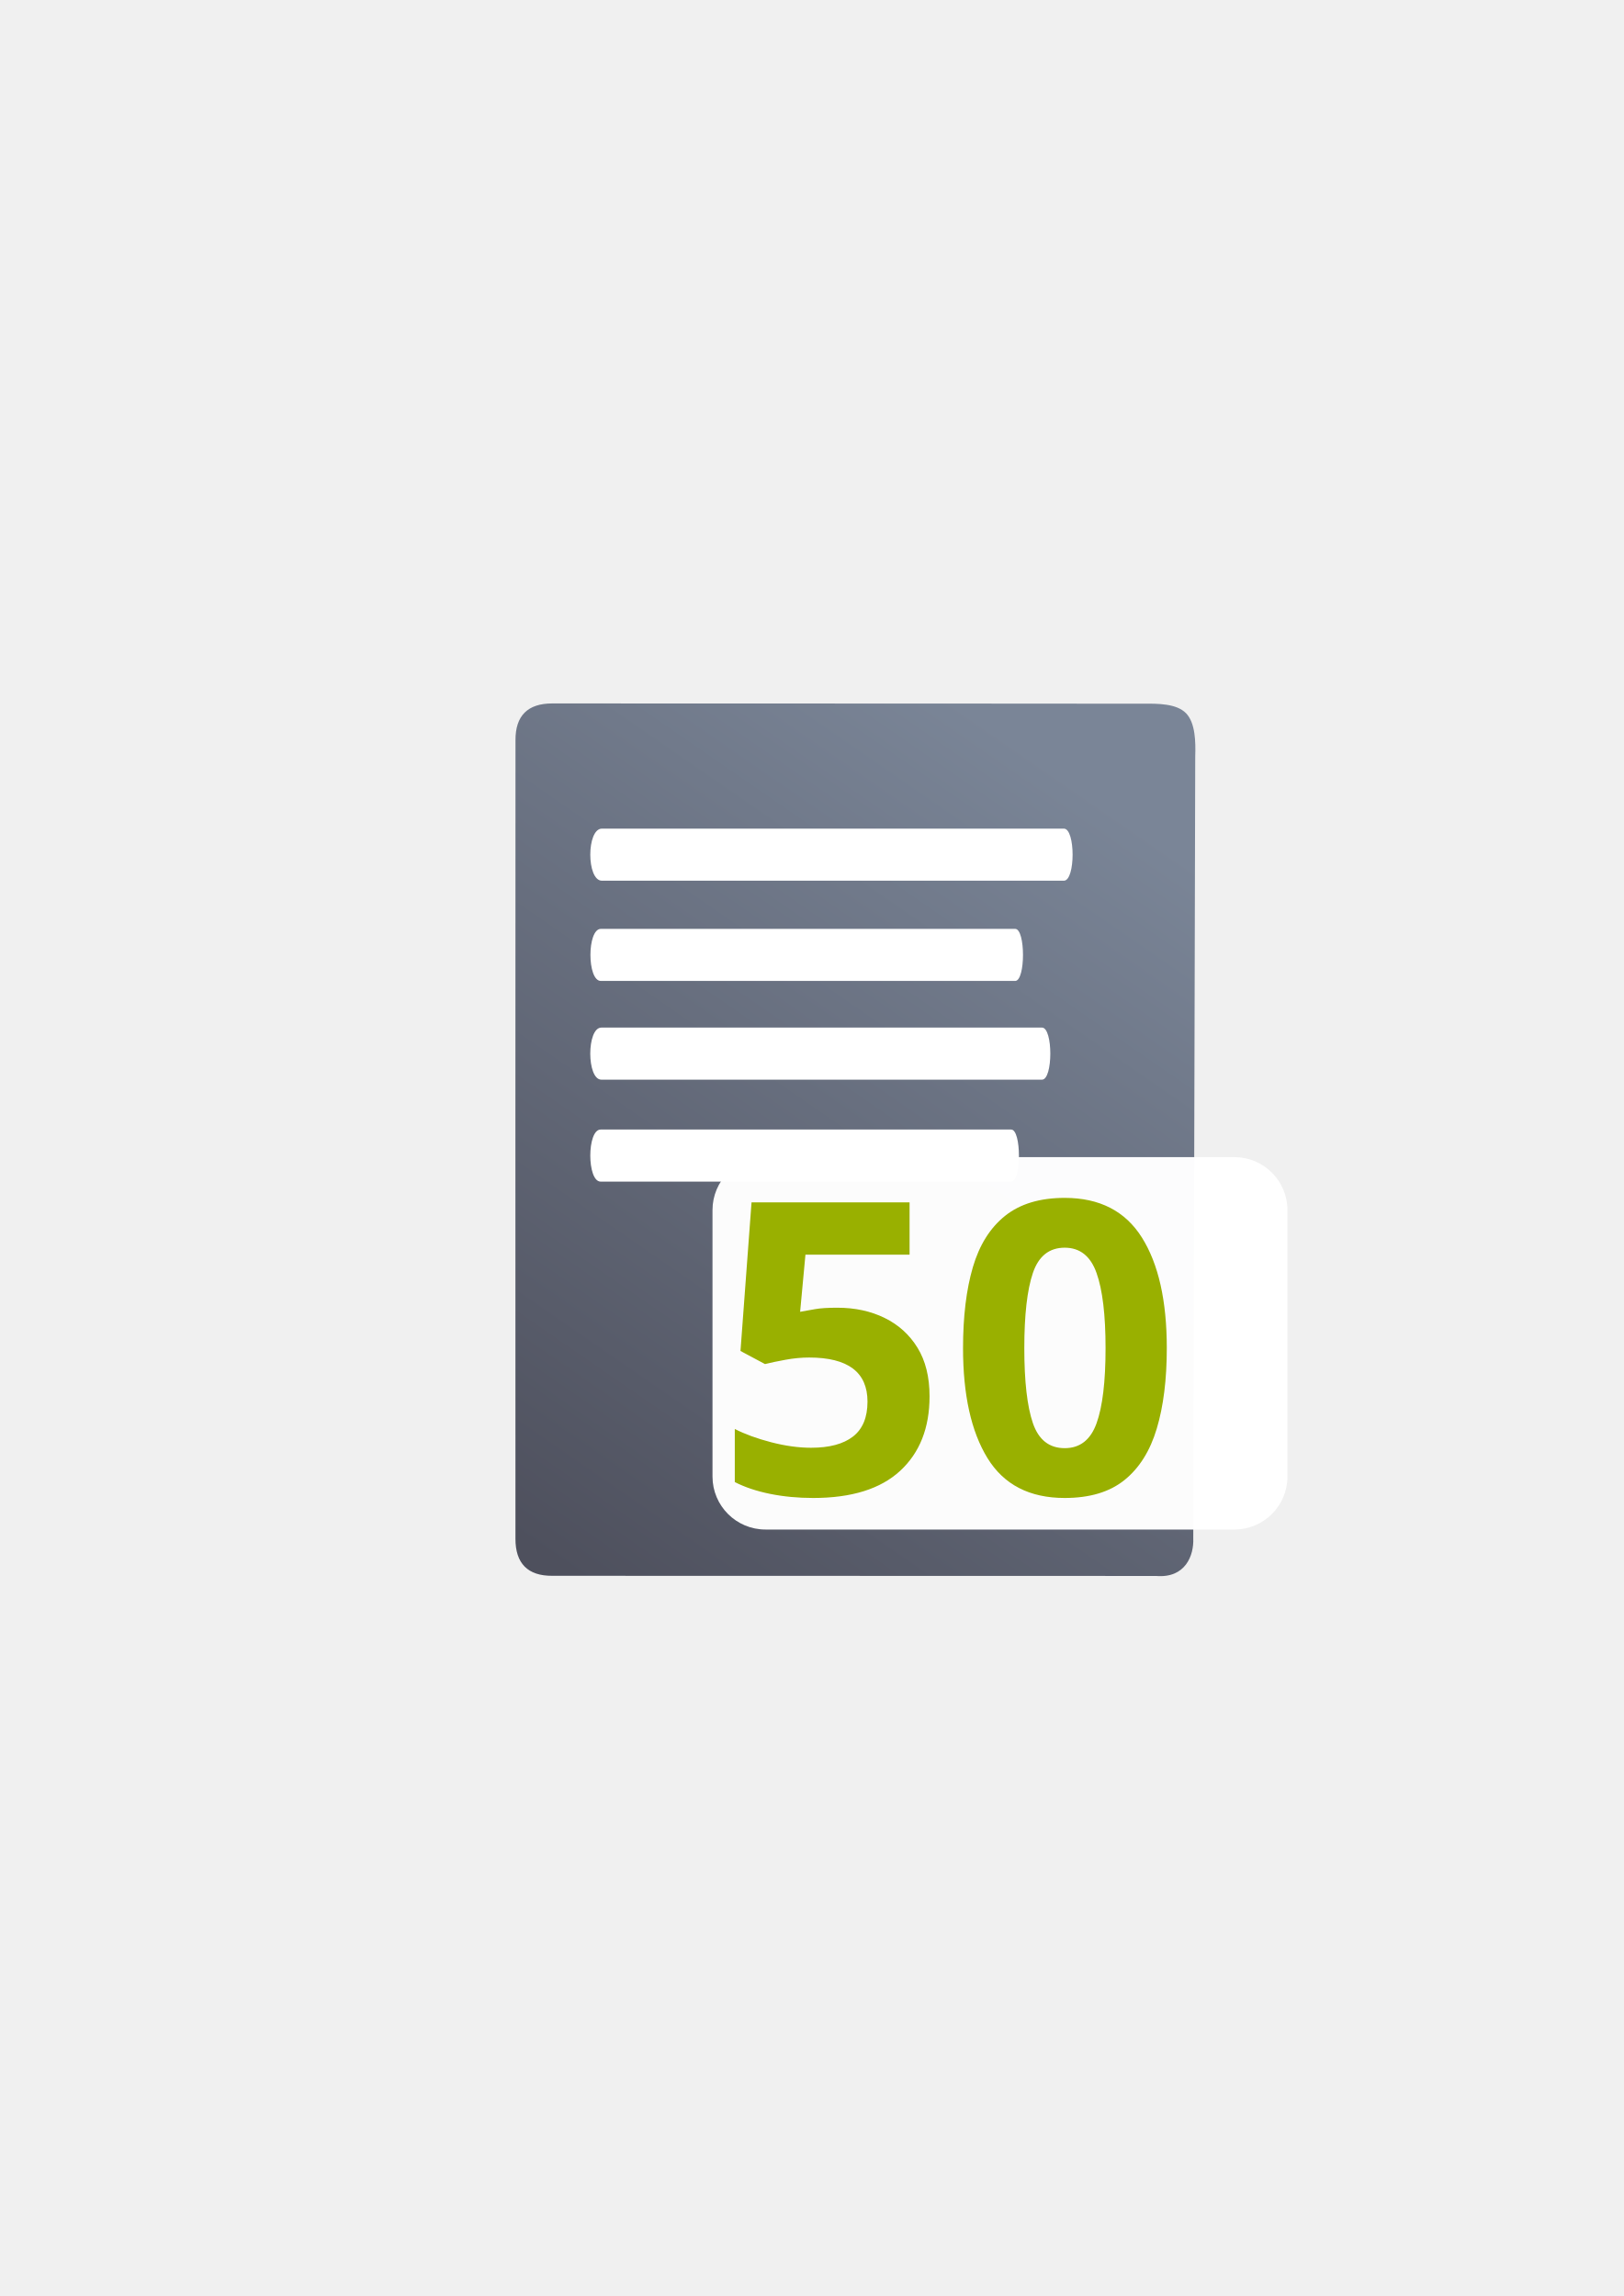
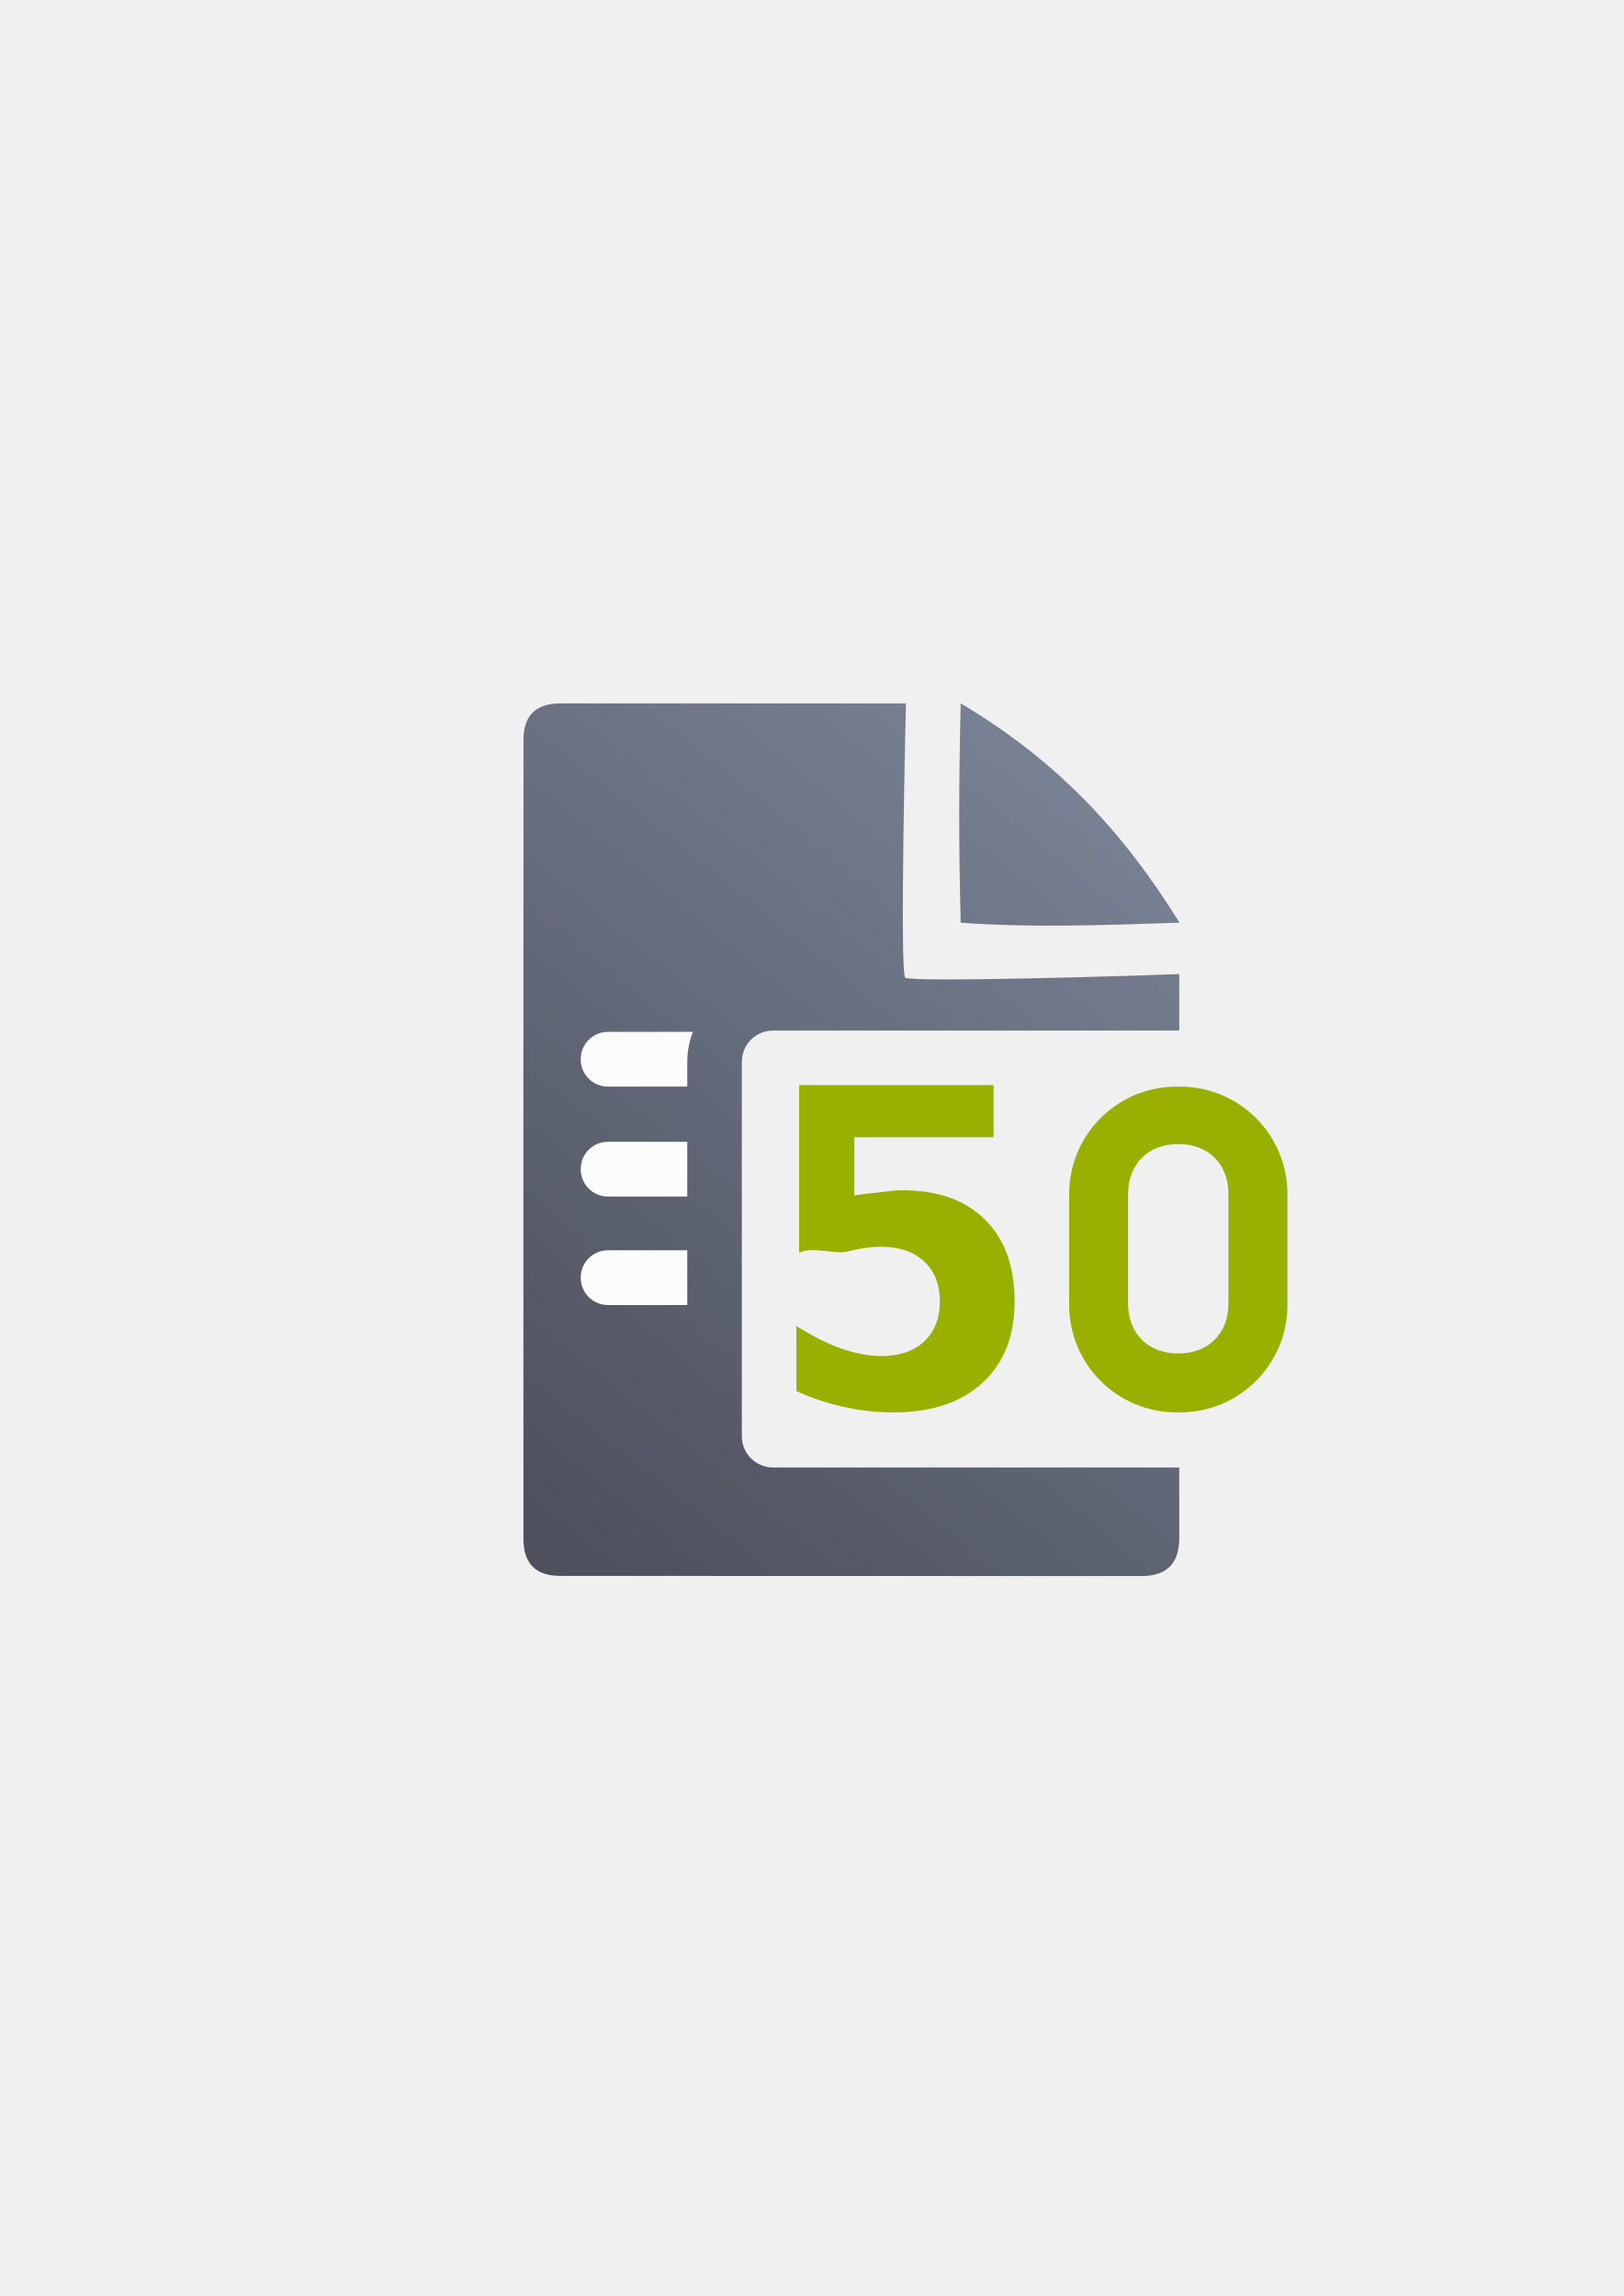
<svg xmlns="http://www.w3.org/2000/svg" xmlns:xlink="http://www.w3.org/1999/xlink" width="210mm" height="297mm" viewBox="0 0 744.094 1052.362" id="svg2" version="1.1">
  <defs id="defs4">
    <linearGradient id="linearGradient2224">
      <stop id="stop2226" offset="0" style="stop-color:#7c7c7c;stop-opacity:1;" />
      <stop id="stop2228" offset="1" style="stop-color:#b8b8b8;stop-opacity:1;" />
    </linearGradient>
    <linearGradient id="linearGradient15218">
      <stop id="stop15220" offset="0" style="stop-color:#eeeeef;stop-opacity:1;" />
      <stop id="stop2736" offset="0.599" style="stop-color:#d3d7cf;stop-opacity:1;" />
      <stop id="stop2738" offset="0.828" style="stop-color:#ffffff;stop-opacity:1;" />
      <stop id="stop15222" offset="1" style="stop-color:#d3d7cf;stop-opacity:1;" />
    </linearGradient>
    <pattern y="0" x="0" height="6" width="6" patternUnits="userSpaceOnUse" id="EMFhbasepattern" />
    <pattern y="0" x="0" height="6" width="6" patternUnits="userSpaceOnUse" id="EMFhbasepattern-5" />
-     <linearGradient gradientTransform="matrix(1.129373,0,0,1.136134,-51.80429,-52.98657)" xlink:href="#linearGradient4195" id="linearGradient4201" x1="278.555" y1="682.445" x2="493.257" y2="369.885" gradientUnits="userSpaceOnUse" />
+     <linearGradient xlink:href="#linearGradient4195" id="linearGradient4201" x1="286.383" y1="672.921" x2="532.517" y2="367.749" gradientUnits="userSpaceOnUse" gradientTransform="matrix(1.136353,0,0,1.136353,-55.92444,-53.09024)" />
    <linearGradient id="linearGradient4195">
      <stop style="stop-color:#4e505d;stop-opacity:1" offset="0" id="stop4197" />
      <stop style="stop-color:#7a8597;stop-opacity:1" offset="1" id="stop4199" />
    </linearGradient>
  </defs>
  <g id="layer1">
-     <rect style="opacity:1;fill:none;fill-opacity:1;stroke:none;stroke-width:23;stroke-linecap:butt;stroke-linejoin:round;stroke-miterlimit:4;stroke-dasharray:none;stroke-opacity:1" id="rect4160" width="400" height="400" x="190" y="322.362" />
-     <g id="g4188">
-       <path style="fill:url(#linearGradient4201);fill-opacity:1;fill-rule:evenodd;stroke:none;stroke-width:1px;stroke-linecap:butt;stroke-linejoin:miter;stroke-opacity:1" d="m 253.153,322.419 c -5.66,-0.009 -9.901,1.393 -12.722,4.2 -2.821,2.807 -4.221,7.019 -4.197,12.629 -0.024,46.653 -0.036,109.744 -0.038,175.376 -0.002,65.632 0.006,133.806 0.02,190.623 -0.015,5.67 1.398,9.943 4.217,12.789 2.819,2.846 7.046,4.265 12.657,4.227 l 138.336,0.035 138.336,0.035 c 6.79,0.571 11.141,-1.813 13.753,-5.297 2.612,-3.485 3.486,-8.071 3.322,-11.907 l 0.452,-179.225 0.452,-179.225 c 0.213,-6.437 0.117,-15.347 -4.235,-19.791 -4.351,-4.444 -12.958,-4.421 -19.598,-4.352 0,0 -35.386,-0.032 -86.924,-0.063 -51.538,-0.031 -119.226,-0.06 -183.832,-0.053 z" id="path4244" />
-       <path style="fill:#ffffff;fill-opacity:1;stroke:none" d="m 275.851,379.798 c 70.563,0 141.125,0 211.688,0 5.337,-10e-6 5.337,23.868 0,23.868 -70.563,0 -141.125,0 -211.688,0 -7.116,-10e-6 -7.116,-23.868 0,-23.868 z" id="rect4248" />
-       <path style="fill:#ffffff;fill-opacity:1;stroke:none" d="m 275.363,425.743 c 63.285,0 126.569,0 189.854,0 4.786,-1e-5 4.786,23.868 0,23.868 -63.285,0 -126.569,0 -189.854,0 -6.382,-1e-5 -6.382,-23.868 0,-23.868 z" id="rect4248-4" />
-       <path style="fill:#ffffff;fill-opacity:1;stroke:none" d="m 275.592,470.991 c 67.307,0 134.613,0 201.92,0 5.09,-2e-5 5.09,23.868 0,23.868 -67.307,0 -134.613,0 -201.92,0 -6.787,-1e-5 -6.787,-23.868 0,-23.868 z" id="rect4248-1" />
-       <path style="fill:#ffffff;fill-opacity:1;stroke:none" d="m 275.257,517.719 c 62.71,0 125.42,0 188.131,0 4.743,-10e-6 4.743,23.868 0,23.868 -62.71,0 -125.42,0 -188.131,0 -6.324,-10e-6 -6.324,-23.868 0,-23.868 z" id="rect4248-1-5" />
+     <rect style="fill:none;fill-rule:evenodd;stroke:none;stroke-width:1px;stroke-linecap:butt;stroke-linejoin:miter;stroke-opacity:1" id="rect3336" width="400" height="400" x="189.972" y="322.508" />
+     <rect style="fill:none;fill-rule:evenodd;stroke:none;stroke-width:1px;stroke-linecap:butt;stroke-linejoin:miter;stroke-opacity:1" id="rect3336-8" width="400" height="400" x="189.96" y="322.362" />
+     <rect style="fill:none;fill-rule:evenodd;stroke:none;stroke-width:1px;stroke-linecap:butt;stroke-linejoin:miter;stroke-opacity:1" id="rect3336-0" width="400" height="400" x="190" y="322.414" />
+     <path style="fill:url(#linearGradient4201);fill-opacity:1;fill-rule:evenodd;stroke:none;stroke-width:1px;stroke-linecap:butt;stroke-linejoin:miter;stroke-opacity:1" d="M 256.916 322.389 C 245.527 322.37 239.845 328 239.893 339.221 C 239.845 432.544 239.845 591.632 239.875 705.289 C 239.845 716.631 245.561 722.385 256.854 722.309 L 523.236 722.379 C 534.659 722.314 540.343 716.631 540.418 705.172 L 540.418 672.613 L 354.264 672.613 C 346.339 672.613 339.961 666.235 339.961 658.311 L 339.961 486.666 C 339.961 478.742 346.339 472.361 354.264 472.361 L 540.422 472.361 L 540.422 446.447 C 513.594 447.533 417.486 450.287 414.84 448.098 C 412.193 445.908 415.166 322.412 415.166 322.412 C 415.166 322.412 281.983 322.386 256.916 322.389 z M 440.275 322.406 C 439.374 356.447 439.335 389.97 440.275 422.906 C 472.041 425.231 503.148 424.157 540.531 422.906 C 514.194 380.325 483.535 348.065 440.275 322.406 z " id="path4244" />
+     <path style="color:#252525;clip-rule:nonzero;display:inline;overflow:visible;visibility:visible;opacity:0.98;isolation:auto;mix-blend-mode:normal;color-interpolation:sRGB;color-interpolation-filters:linearRGB;solid-color:#252525;solid-opacity:1;fill:#ffffff;fill-opacity:1;fill-rule:nonzero;stroke:none;stroke-width:50;stroke-linecap:square;stroke-linejoin:round;stroke-miterlimit:4;stroke-dasharray:none;stroke-dashoffset:0;stroke-opacity:1;color-rendering:auto;image-rendering:auto;shape-rendering:auto;text-rendering:auto;enable-background:accumulate" d="m 278.631,472.943 c -6.925,0 -12.5,5.575 -12.5,12.5 l 0,0.102 c 0,6.925 5.575,12.5 12.5,12.5 l 36.33,0 0,-11.379 c 0,-4.802 0.916,-9.429 2.568,-13.723 z m 0,50.391 c -6.925,0 -12.5,5.575 -12.5,12.5 l 0,0.102 c 0,6.925 5.575,12.5 12.5,12.5 l 36.33,0 0,-25.102 z m 0,49.719 c -6.925,0 -12.5,5.575 -12.5,12.5 l 0,0.102 c 0,6.925 5.575,12.5 12.5,12.5 l 36.33,0 0,-25.102 z" id="rect4227" />
+     <g transform="matrix(0.9501202,0,0,1.052498,64.95995,-330)" style="font-style:normal;font-weight:normal;font-size:191.772px;line-height:125%;font-family:sans-serif;text-align:center;letter-spacing:0px;word-spacing:0px;text-anchor:middle;fill:#99b000;fill-opacity:1;stroke:none;stroke-width:1px;stroke-linecap:butt;stroke-linejoin:miter;stroke-opacity:1" id="text4294">
+       <path d="m 317.064,786.093 93.822,0 0,22.699 -67.18,0 0,25.431 c 2.747,-0.749 11.808,-1.311 14.555,-1.685 2.809,-0.437 5.712,-0.655 8.708,-0.655 17.042,0 30.308,4.276 39.796,12.828 9.489,8.49 14.233,20.351 14.233,35.583 0,15.107 -5.181,26.937 -15.544,35.489 -10.3,8.552 -24.627,12.829 -42.98,12.829 -7.928,0 -15.794,-0.78 -23.597,-2.341 -7.741,-1.498 -15.45,-3.808 -23.129,-6.929 l 0,-28.373 c 7.616,4.37 14.826,7.647 21.631,9.832 6.867,2.185 13.328,3.277 19.383,3.277 8.74,0 15.606,-2.122 20.601,-6.367 5.056,-4.307 7.585,-10.113 7.585,-17.417 0,-7.366 -2.528,-13.172 -7.585,-17.417 -4.994,-4.245 -11.861,-6.367 -20.601,-6.367 -5.181,0 -10.706,0.687 -16.574,2.06 -5.868,1.311 -16.383,-2.33 -23.125,0.479 z" style="font-style:normal;font-variant:normal;font-weight:bold;font-stretch:normal;font-family:sans-serif;-inkscape-font-specification:'sans-serif Bold';fill:#99b000" id="path4299" />
    </g>
-     <rect style="color:#252525;clip-rule:nonzero;display:inline;overflow:visible;visibility:visible;opacity:0.98;isolation:auto;mix-blend-mode:normal;color-interpolation:sRGB;color-interpolation-filters:linearRGB;solid-color:#252525;solid-opacity:1;fill:#ffffff;fill-opacity:1;fill-rule:nonzero;stroke:none;stroke-width:50;stroke-linecap:square;stroke-linejoin:round;stroke-miterlimit:4;stroke-dasharray:none;stroke-dashoffset:0;stroke-opacity:1;color-rendering:auto;image-rendering:auto;shape-rendering:auto;text-rendering:auto;enable-background:accumulate" id="rect4168" width="263.483" height="170.695" x="326.517" y="530.361" ry="24.286" />
-     <text xml:space="preserve" style="font-style:normal;font-weight:normal;font-size:187.123px;line-height:125%;font-family:sans-serif;letter-spacing:0px;word-spacing:0px;fill:#252525;fill-opacity:1;stroke:none;stroke-width:1px;stroke-linecap:butt;stroke-linejoin:miter;stroke-opacity:1" x="327.564" y="684.713" id="text4213">
-       <tspan id="tspan4215" x="327.564" y="684.713" style="font-style:normal;font-variant:normal;font-weight:bold;font-stretch:normal;font-family:sans-serif;-inkscape-font-specification:'sans-serif Bold';fill:#99b000">50</tspan>
-     </text>
+     <path style="color:#000000;clip-rule:nonzero;display:inline;overflow:visible;visibility:visible;opacity:1;isolation:auto;mix-blend-mode:normal;color-interpolation:sRGB;color-interpolation-filters:linearRGB;solid-color:#000000;solid-opacity:1;fill:#99b000;fill-opacity:1;fill-rule:evenodd;stroke:none;stroke-width:50;stroke-linecap:butt;stroke-linejoin:round;stroke-miterlimit:4;stroke-dasharray:none;stroke-dashoffset:0;stroke-opacity:1;color-rendering:auto;image-rendering:auto;shape-rendering:auto;text-rendering:auto;enable-background:accumulate" d="m 539.276,498.046 c -27.321,0 -49.316,21.995 -49.316,49.316 l 0,50.684 c 0,27.321 21.995,49.316 49.316,49.316 l 1.406,0 c 27.321,0 49.316,-21.995 49.316,-49.316 l 0,-50.684 c 0,-27.321 -21.995,-49.316 -49.316,-49.316 z m 0.684,26.316 c 13.85,0 23,9.15 23,23 l 0,50 c 0,13.85 -9.15,23 -23,23 -13.85,0 -23,-9.15 -23,-23 l 0,-50 c 0,-13.85 9.15,-23 23,-23 z" id="rect4348" />
  </g>
</svg>
